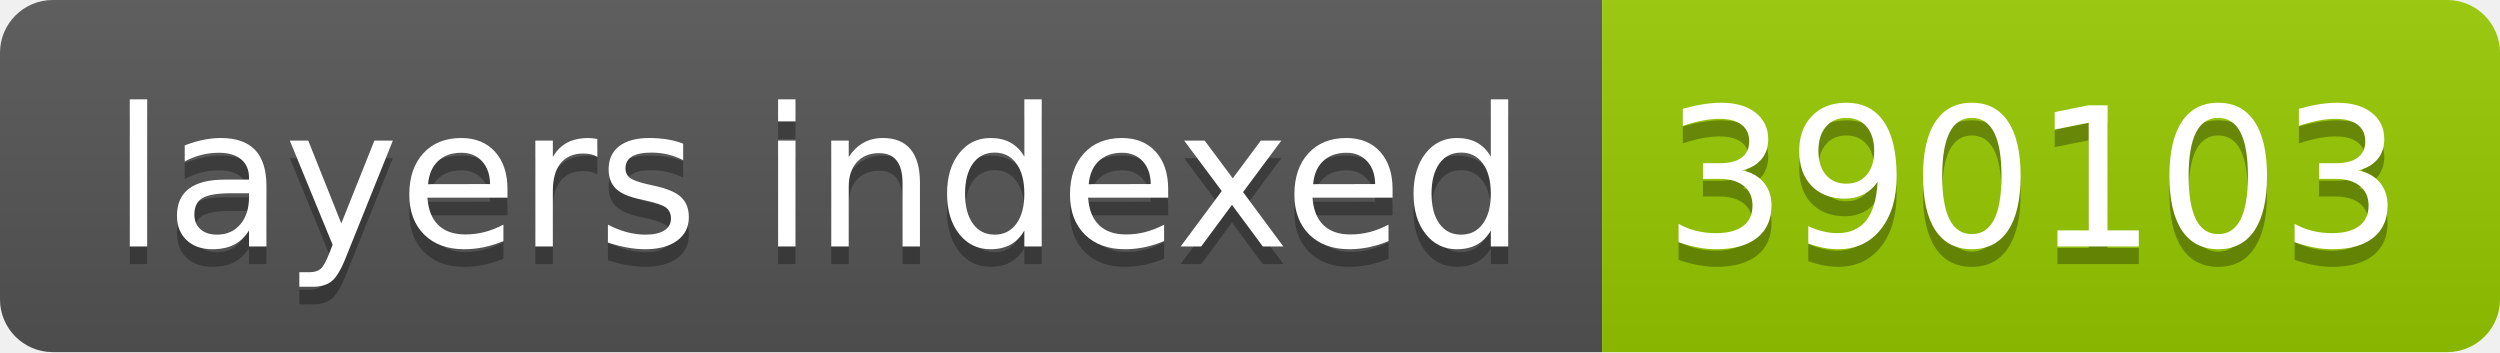
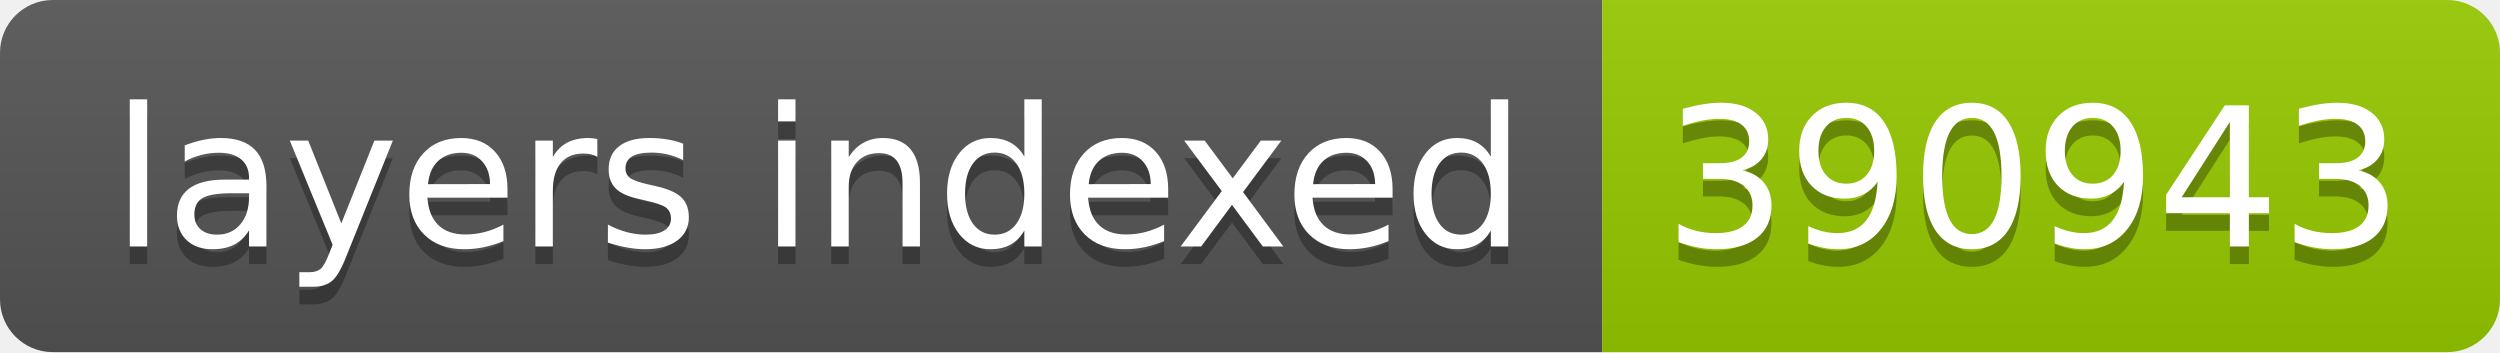
- <svg xmlns="http://www.w3.org/2000/svg" width="142" height="20" role="img" aria-label="layers indexed: 390103">
+ <svg xmlns="http://www.w3.org/2000/svg" width="142" height="20" role="img" aria-label="layers indexed: 390943">
  <linearGradient id="s" x2="0" y2="100%">
    <stop offset="0" stop-color="#bbb" stop-opacity=".1" />
    <stop offset="1" stop-opacity=".1" />
  </linearGradient>
  <clipPath id="r">
    <rect width="142" height="20" rx="3" fill="#fff" />
  </clipPath>
  <g clip-path="url(#r)">
    <rect width="91" height="20" fill="#555" />
    <rect x="91" width="51" height="20" fill="#97ca00" />
    <rect width="142" height="20" fill="url(#s)" />
  </g>
  <g fill="#fff" text-anchor="middle" font-family="Verdana,Geneva,DejaVu Sans,sans-serif" text-rendering="geometricPrecision" font-size="110">
    <text aria-hidden="true" x="465" y="150" fill="#010101" fill-opacity=".3" transform="scale(.1)" textLength="810">layers indexed</text>
    <text x="465" y="140" transform="scale(.1)" fill="#fff" textLength="810">layers indexed</text>
-     <text aria-hidden="true" x="1155" y="150" fill="#010101" fill-opacity=".3" transform="scale(.1)" textLength="410">390103</text>
-     <text x="1155" y="140" transform="scale(.1)" fill="#fff" textLength="410">390103</text>
+     <text aria-hidden="true" x="1155" y="150" fill="#010101" fill-opacity=".3" transform="scale(.1)" textLength="410">390943</text>
+     <text x="1155" y="140" transform="scale(.1)" fill="#fff" textLength="410">390943</text>
  </g>
</svg>
